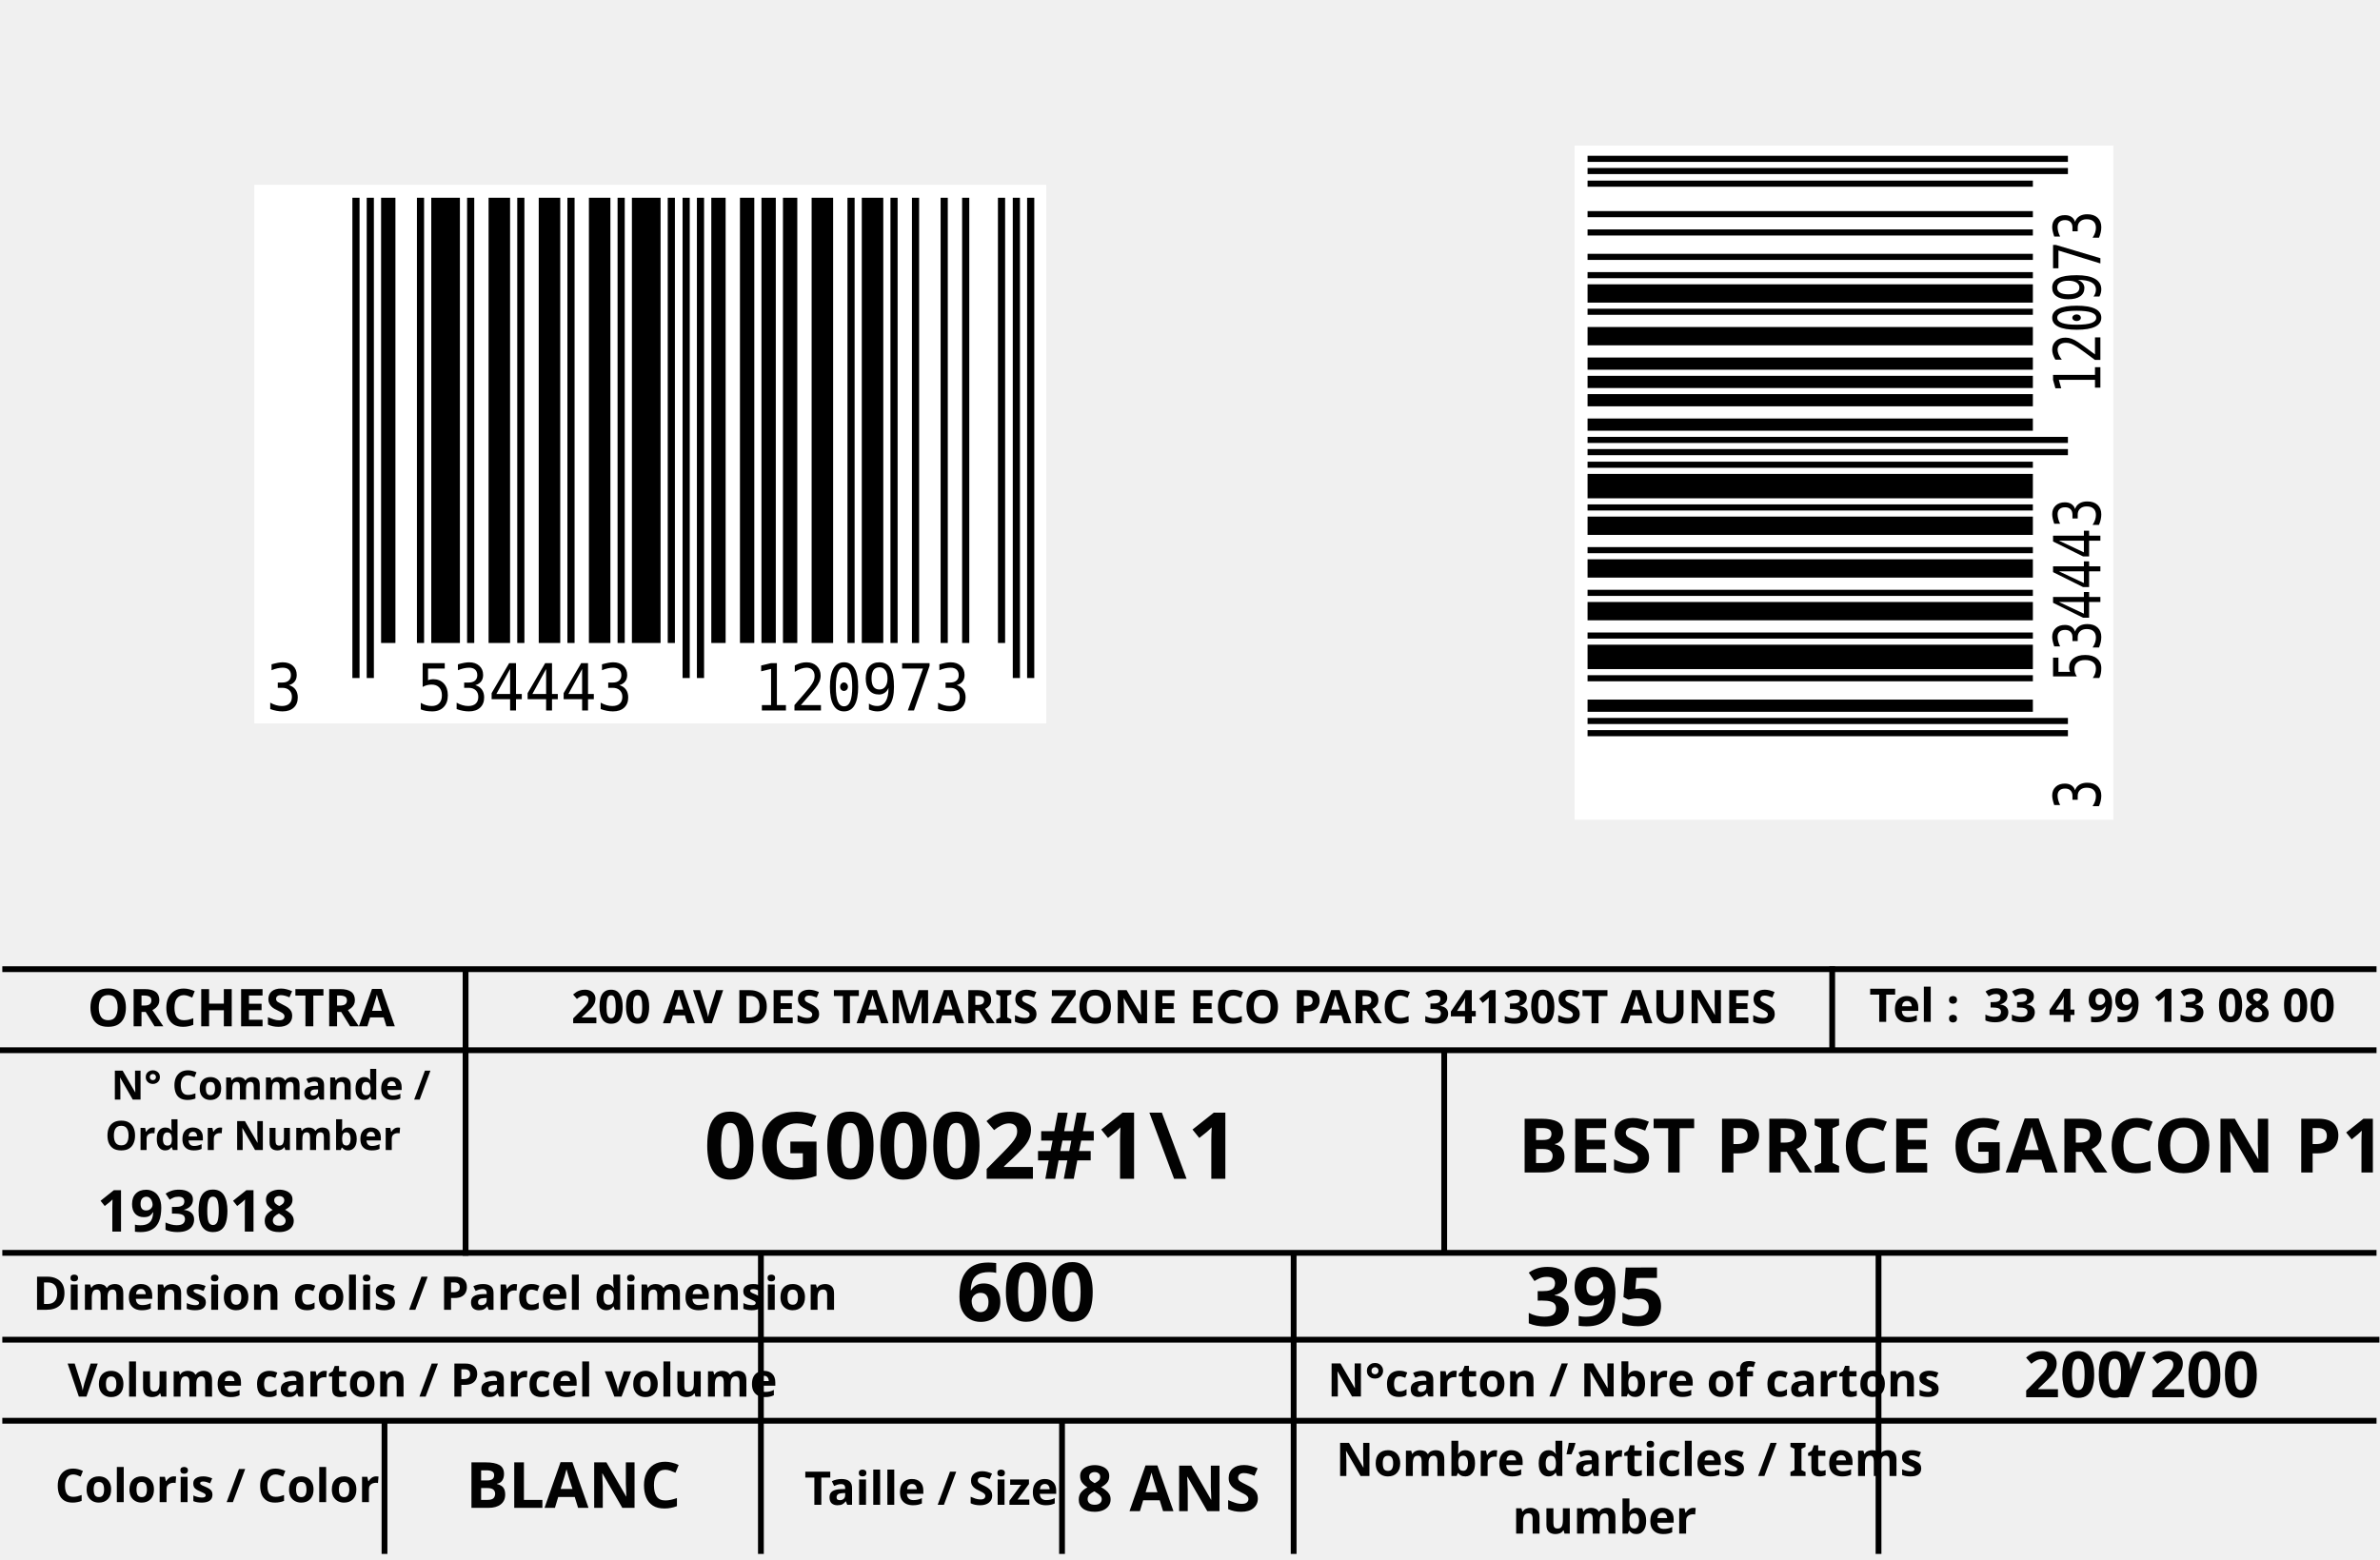
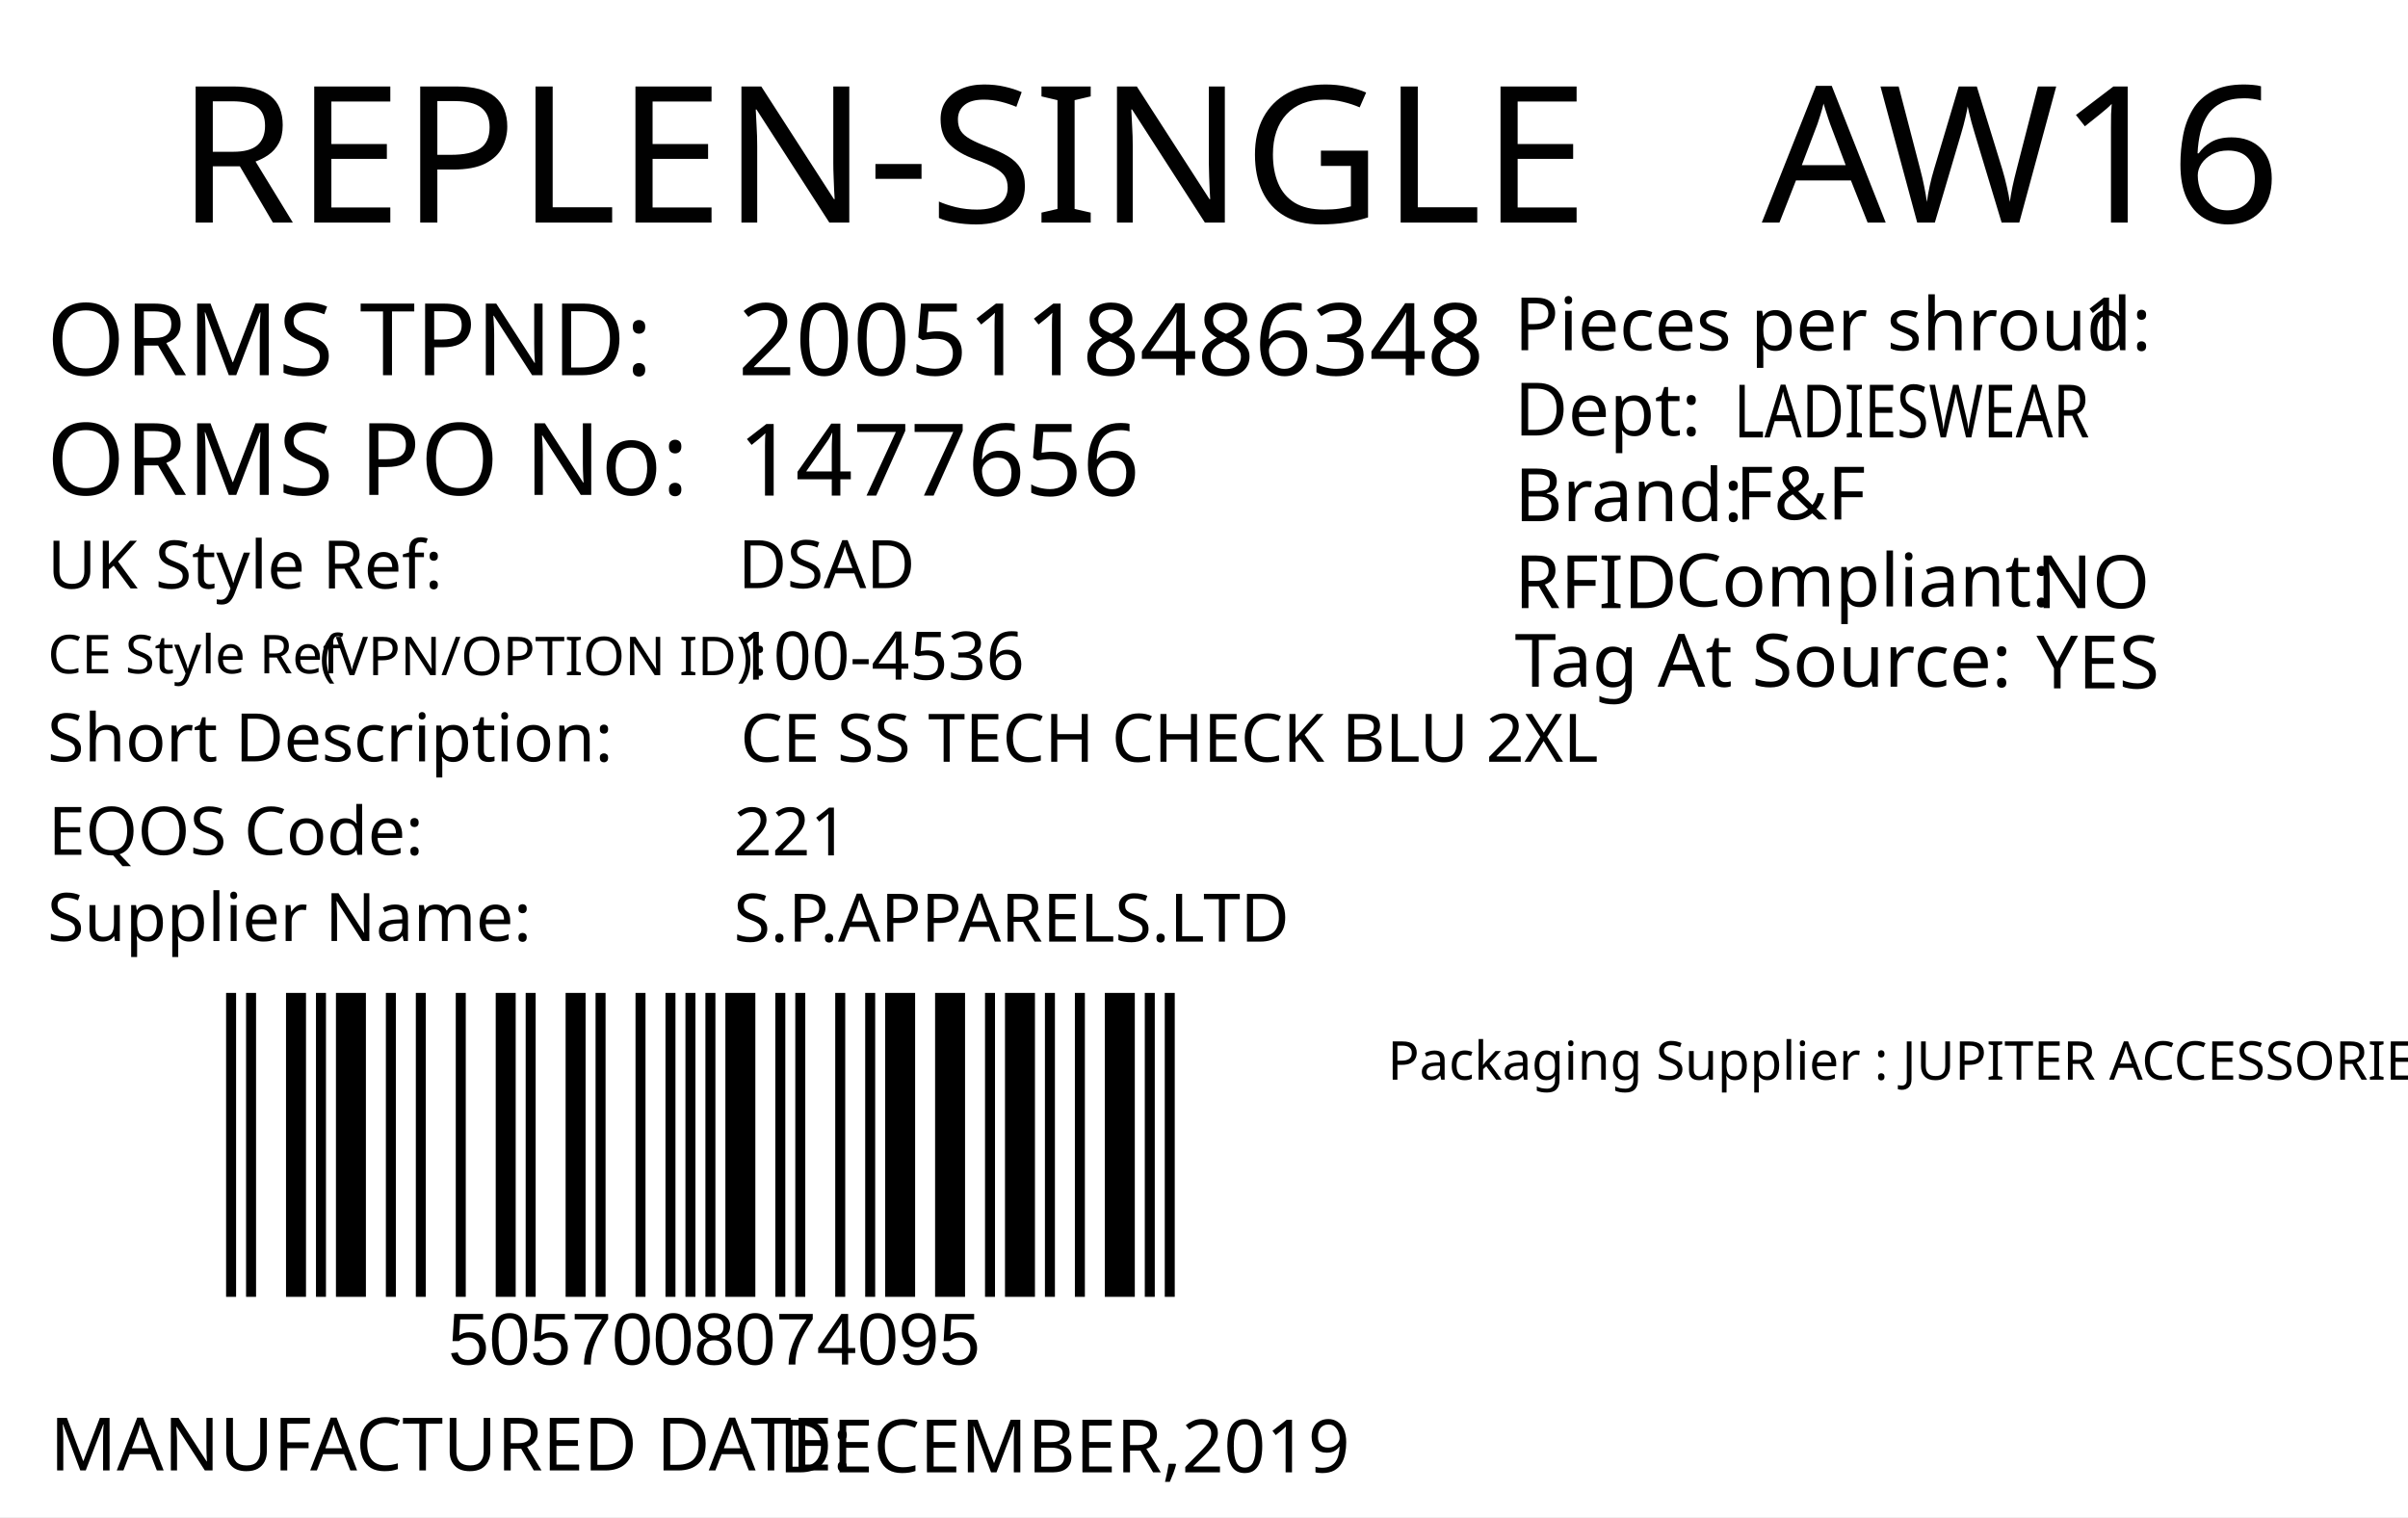
- <svg xmlns="http://www.w3.org/2000/svg" version="1.1" id="Layer_1" x="0px" y="0px" viewBox="0 0 411 269.3" style="enable-background:new 0 0 411 269.3;" xml:space="preserve">
-   <line style="fill:none;stroke:#000000;stroke-miterlimit:10;" y1="181.4" x2="410.4" y2="181.4" />
-   <text transform="matrix(1 0 0 1 322.8024 176.4957)" style="fill:#020202;font-family:'Calibri-Bold'; font-size:8px; font-weight:bold;">Tel :  33 4 99 13 08 00</text>
-   <text transform="matrix(1 0 0 1 11.9284 189.9293)" style="fill:#020202;font-family:'Calibri-Bold';font-family:'calibrib';font-family: Calibri,Candara,Segoe,Segoe UI,Optima,Arial,sans-serif !important; font-size:7px; font-weight:bold;">    N° Commande / </text>
-   <text transform="matrix(1 0 0 1 18.152 198.6413)" style="fill:#020202;font-family:'Calibri-Bold';font-family:'calibrib';font-family: Calibri,Candara,Segoe,Segoe UI,Optima,Arial,sans-serif !important; font-size:7px; font-weight:bold;">Order Number</text>
-   <text transform="matrix(1 0 0 1 16.7722 212.7174)" style="fill:#020202;font-family:'Calibri-Bold';font-family:'calibrib';font-family: Calibri,Candara,Segoe,Segoe UI,Optima,Arial,sans-serif !important ;font-size:10px; font-weight:bold;" id="po">193018</text>
-   <text transform="matrix(1 0 0 1 5.6794 226.233)" style="fill:#020202;font-family:'Calibri-Bold';font-family:'calibrib';font-family: Calibri,Candara,Segoe,Segoe UI,Optima,Arial,sans-serif !important; font-size:8px; font-weight:bold;">Dimension colis / Parcel dimension</text>
-   <text transform="matrix(1 -2.220000e-03 2.220000e-03 1 165.2083 228.1939)" style="fill:#020202;font-family:'Calibri-Bold';font-family:'calibrib';font-family: Calibri,Candara,Segoe,Segoe UI,Optima,Arial,sans-serif !important; font-size:14px; font-weight:bold;" id="length">600</text>
-   <text transform="matrix(1 -2.220000e-03 2.220000e-03 1 263.4749 228.9757)" style="fill:#020202;font-family:'Calibri-Bold';font-family:'calibrib';font-family: Calibri,Candara,Segoe,Segoe UI,Optima,Arial,sans-serif !important; font-size:14px; font-weight:bold;" id="width">395</text>
-   <text transform="matrix(1 -2.220000e-03 2.220000e-03 1 358.3021 228.7652)" style="fill:#020202;font-family:'Calibri-Bold';font-family:'calibrib';font-family: Calibri,Candara,Segoe,Segoe UI,Optima,Arial,sans-serif !important; font-size:14px; font-weight:bold;" id="height" />
-   <text transform="matrix(1 0 0 1 163.3415 241.3649)" style="fill:#020202;font-family:'Calibri-Bold';font-family:'calibrib';font-family: Calibri,Candara,Segoe,Segoe UI,Optima,Arial,sans-serif !important; font-size:11px; font-weight:bold;" id="volume" />
-   <text transform="matrix(1 0 0 1 9.5056 259.4586)" style="fill:#020202;font-family:'Calibri-Bold';font-family:'calibrib';font-family: Calibri,Candara,Segoe,Segoe UI,Optima,Arial,sans-serif !important; font-size:8px; font-weight:bold;">Coloris / Color</text>
-   <text transform="matrix(1 0 0 1 222.9919 241.2125)" style="fill:#020202;font-family:'Calibri-Bold';font-family:'calibrib';font-family: Calibri,Candara,Segoe,Segoe UI,Optima,Arial,sans-serif !important; font-size:8px; font-weight:bold;">   N°carton / Nbre of cartons</text>
-   <text transform="matrix(1 0 0 1 366.0602 241.3356)" style="fill:#020202;font-family:'Calibri-Bold';font-family:'calibrib';font-family: Calibri,Candara,Segoe,Segoe UI,Optima,Arial,sans-serif !important; font-size:11px; font-weight:bold;">/</text>
-   <text transform="matrix(1 0 0 1 262.1188 202.5143)" style="fill:#020202;font-family:'Calibri-Bold';font-family:'calibrib';font-family: Calibri,Candara,Segoe,Segoe UI,Optima,Arial,sans-serif !important; font-size:13px; font-weight:bold;" id="theme">BEST PRICE GARCON P1</text>
-   <text transform="matrix(1 0 0 1 121.5524 203.6002)" style="fill:#020202;font-family:'Calibri-Bold';font-family:'calibrib';font-family: Calibri,Candara,Segoe,Segoe UI,Optima,Arial,sans-serif !important; font-size:16px; font-weight:bold;" id="parcelcode">0G0002#1\1</text>
-   <text transform="matrix(1 0 0 1 80.4294 260.445)" style="fill:#020202;font-family:'Calibri-Bold';font-family:'calibrib';font-family: Calibri,Candara,Segoe,Segoe UI,Optima,Arial,sans-serif !important; font-size:11px; font-weight:bold;" id="color">BLANC</text>
-   <text transform="matrix(1 0 0 1 185.9001 261.0163)" style="fill:#020202;font-family:'Calibri-Bold';font-family:'calibrib';font-family: Calibri,Candara,Segoe,Segoe UI,Optima,Arial,sans-serif !important; font-size:11px; font-weight:bold;" id="size">8 ANS</text>
-   <text transform="matrix(1 0 0 1 230.7048 254.9371)" style="fill:#020202;font-family:'Calibri-Bold';font-family:'calibrib';font-family: Calibri,Candara,Segoe,Segoe UI,Optima,Arial,sans-serif !important; font-size:8px; font-weight:bold;">Nombre d’articles / Items</text>
-   <text transform="matrix(1 0 0 1 261.1989 264.8942)" style="fill:#020202;font-family:'Calibri-Bold';font-family:'calibrib';font-family: Calibri,Candara,Segoe,Segoe UI,Optima,Arial,sans-serif !important; font-size:8px; font-weight:bold;">number</text>
-   <text transform="matrix(1 0 0 1 15.1013 177.2623)" style="fill:#010101; font-family:'Calibri-Bold';font-family:'calibrib';font-family: Calibri,Candara,Segoe,Segoe UI,Optima,Arial,sans-serif !important; font-size:9px; font-weight:bold;">ORCHESTRA</text>
-   <text transform="matrix(1 0 0 1 98.6716 176.7438)" style="fill:#010101; font-family:'Calibri-Bold';font-family:'calibrib';font-family: Calibri,Candara,Segoe,Segoe UI,Optima,Arial,sans-serif !important; font-size:8px; font-weight:bold;">200 AV DES TAMARIS ZONE ECO PARC 34130ST AUNES</text>
-   <text transform="matrix(1 0 0 1 349.4626 241.3356)" style="fill:#020202;font-family:'Calibri-Bold';font-family:'calibrib';font-family: Calibri,Candara,Segoe,Segoe UI,Optima,Arial,sans-serif !important; font-size:11px; font-weight:bold;">200</text>
-   <text transform="matrix(1 0 0 1 371.2458 241.3356)" style="fill:#020202;font-family:'Calibri-Bold';font-family:'calibrib';font-family: Calibri,Candara,Segoe,Segoe UI,Optima,Arial,sans-serif !important; font-size:11px; font-weight:bold;">200</text>
-   <line style="fill:none;stroke:#000000;stroke-miterlimit:10;" x1="0.4" y1="216.4" x2="410.4" y2="216.4" />
-   <line style="fill:none;stroke:#000000;stroke-miterlimit:10;" x1="0.4" y1="231.4" x2="410.9" y2="231.4" />
-   <line style="fill:none;stroke:#000000;stroke-miterlimit:10;" x1="0.4" y1="245.4" x2="410.4" y2="245.4" />
-   <line style="fill:none;stroke:#000000;stroke-miterlimit:10;" x1="316.4" y1="166.9" x2="316.4" y2="181.4" />
-   <line style="fill:none;stroke:#000000;stroke-miterlimit:10;" x1="66.4" y1="245.4" x2="66.4" y2="268.4" />
-   <line style="fill:none;stroke:#000000;stroke-miterlimit:10;" x1="131.4" y1="216.4" x2="131.4" y2="268.4" />
-   <line style="fill:none;stroke:#000000;stroke-miterlimit:10;" x1="223.4" y1="216.4" x2="223.4" y2="268.4" />
-   <line style="fill:none;stroke:#000000;stroke-miterlimit:10;" x1="324.4" y1="216.4" x2="324.4" y2="268.4" />
-   <line style="fill:none;stroke:#000000;stroke-miterlimit:10;" x1="183.4" y1="245.4" x2="183.4" y2="268.4" />
-   <line style="fill:none;stroke:#000000;stroke-miterlimit:10;" x1="249.4" y1="181.4" x2="249.4" y2="216.4" />
-   <line style="fill:none;stroke:#000000;stroke-miterlimit:10;" x1="80.4" y1="167.4" x2="80.4" y2="216.9" />
-   <text transform="matrix(1 0 0 1 11.6794 241.233)" style="fill:#020202;font-family:'Calibri-Bold';font-family:'calibrib';font-family: Calibri,Candara,Segoe,Segoe UI,Optima,Arial,sans-serif !important; font-size:8px; font-weight:bold;">Volume carton / Parcel volume</text>
-   <g id="barcode1" width="686" height="401" transform="matrix(0.2066 0 0 0.2242 43.9118 31.9157)">
-     <svg id="ean-13" width="662px" height="415px" x="0px" y="0px" viewBox="0 0 662 415" version="1.1" font-size="50px" font-family="calibrib" style="transform: translate(0px, 0px);">
-       <rect x="0" y="0" width="662" height="415" style="fill:#ffffff;" />
+ <svg xmlns="http://www.w3.org/2000/svg" version="1.1" id="Layer_1" x="0px" y="0px" viewBox="0 0 360 226.8" style="enable-background:new 0 0 360 226.8;" xml:space="preserve">
+   <g>
+     <rect y="0" style="fill:#FFFFFF;" width="360" height="226.8" />
+   </g>
+   <text transform="matrix(1 0 0 1 26.4852 33.2706)" style="fill:#010101; font-family:'FranklinGothicBT-RomanCondensed', FrankGoth Cn BT; font-size:28.5px;">REPLEN-SINGLE</text>
+   <text id="season_code" transform="matrix(1.0186 0 0 1 255.8428 33.2707)" style="fill:#010101; font-family:'FranklinGothicBT-RomanCondensed', FrankGoth Cn BT; font-size:28.5px;"> AW16</text>
+   <text transform="matrix(1 0 0 1 6.9747 56.0928)" style="fill:#010101; font-family:'FranklinGothicBT-RomanCondensed', FrankGoth Cn BT; font-size:15px;">ORMS TPND: </text>
+   <text transform="matrix(1 0 0 1 6.9747 73.9904)" style="fill:#010101; font-family:'FranklinGothicBT-RomanCondensed', FrankGoth Cn BT; font-size:15px;">ORMS PO No: </text>
+   <text id="tpnd" transform="matrix(1 0 0 1 110.3365 56.0928)" style="fill:#010101; font-family:'FranklinGothicBT-RomanCondensed', FrankGoth Cn BT; font-size:15px;">2005118486348</text>
+   <text id="po_number" transform="matrix(1 0 0 1 110.3365 74.0928)" style="fill:#010101; font-family:'FranklinGothicBT-RomanCondensed', FrankGoth Cn BT; font-size:15px;">1477656</text>
+   <g width="391" height="178" transform="matrix(0.3625 0 0 0.2548 30 123.001)" id="barcode">
+     <svg id="ean-13" width="412.25px" height="378.02px" x="0px" y="0px" viewBox="0 0 393 190" version="1.1" font-size="50px" font-family="frankgothcnbt" style="transform: translate(0px, 0px);">
+       <rect x="0" y="0" width="393" height="190" style="fill:#ffffff;" />
      <g transform="translate(10, 10)" style="fill:#000000;">
-         <text style="font: 50px monospace" text-anchor="start" x="0" y="395">3</text>
-       </g>
-       <g transform="translate(82, 10)" style="fill:#000000;">
-         <rect x="0" y="0" width="5.99" height="370" />
-         <rect x="11.98" y="0" width="5.99" height="370" />
-         <text style="font: 50px monospace" text-anchor="middle" x="9" y="422" />
-       </g>
-       <g transform="translate(100, 10)" style="fill:#000000;">
-         <rect x="5.99" y="0" width="11.98" height="343" />
-         <rect x="35.94" y="0" width="5.99" height="343" />
-         <rect x="47.92" y="0" width="23.96" height="343" />
-         <rect x="77.87" y="0" width="5.99" height="343" />
-         <rect x="95.84" y="0" width="17.97" height="343" />
-         <rect x="119.8" y="0" width="5.99" height="343" />
-         <rect x="137.77" y="0" width="17.97" height="343" />
-         <rect x="161.73" y="0" width="5.99" height="343" />
-         <rect x="179.7" y="0" width="17.97" height="343" />
-         <rect x="203.66" y="0" width="5.99" height="343" />
-         <rect x="215.64" y="0" width="23.96" height="343" />
-         <rect x="245.59" y="0" width="5.99" height="343" />
-         <text style="font: 50px monospace" text-anchor="middle" x="126" y="395">534443</text>
-       </g>
-       <g transform="translate(352, 10)" style="fill:#000000;">
-         <rect x="5.99" y="0" width="5.99" height="370" />
-         <rect x="17.97" y="0" width="5.99" height="370" />
-         <text style="font: 50px monospace" text-anchor="middle" x="15" y="422" />
-       </g>
-       <g transform="translate(382, 10)" style="fill:#000000;">
-         <rect x="0" y="0" width="11.98" height="343" />
-         <rect x="23.96" y="0" width="11.98" height="343" />
-         <rect x="41.93" y="0" width="11.98" height="343" />
-         <rect x="59.9" y="0" width="11.98" height="343" />
-         <rect x="83.86" y="0" width="17.97" height="343" />
-         <rect x="113.81" y="0" width="5.99" height="343" />
-         <rect x="125.79" y="0" width="17.97" height="343" />
-         <rect x="149.75" y="0" width="5.99" height="343" />
-         <rect x="167.72" y="0" width="5.99" height="343" />
-         <rect x="191.68" y="0" width="5.99" height="343" />
-         <rect x="209.65" y="0" width="5.99" height="343" />
-         <rect x="239.6" y="0" width="5.99" height="343" />
-         <text style="font: 50px monospace" text-anchor="middle" x="126" y="395">120973</text>
-       </g>
-       <g transform="translate(634, 10)" style="fill:#000000;">
-         <rect x="0" y="0" width="5.99" height="370" />
-         <rect x="11.98" y="0" width="5.99" height="370" />
-         <text style="font: 50px monospace" text-anchor="middle" x="9" y="422" />
+         <rect x="0" y="0" width="3.926" height="170" />
+         <rect x="7.852" y="0" width="3.926" height="170" />
+         <rect x="23.556" y="0" width="7.852" height="170" />
+         <rect x="35.334" y="0" width="3.926" height="170" />
+         <rect x="43.186" y="0" width="11.778" height="170" />
+         <rect x="62.816" y="0" width="3.926" height="170" />
+         <rect x="74.594" y="0" width="3.926" height="170" />
+         <rect x="90.298" y="0" width="3.926" height="170" />
+         <rect x="106.002" y="0" width="7.852" height="170" />
+         <rect x="117.78" y="0" width="3.926" height="170" />
+         <rect x="133.484" y="0" width="7.852" height="170" />
+         <rect x="145.262" y="0" width="3.926" height="170" />
+         <rect x="160.966" y="0" width="3.926" height="170" />
+         <rect x="172.744" y="0" width="3.926" height="170" />
+         <rect x="180.596" y="0" width="3.926" height="170" />
+         <rect x="188.448" y="0" width="3.926" height="170" />
+         <rect x="196.3" y="0" width="11.778" height="170" />
+         <rect x="215.93" y="0" width="3.926" height="170" />
+         <rect x="223.782" y="0" width="3.926" height="170" />
+         <rect x="239.486" y="0" width="3.926" height="170" />
+         <rect x="251.264" y="0" width="3.926" height="170" />
+         <rect x="259.116" y="0" width="11.778" height="170" />
+         <rect x="278.746" y="0" width="11.778" height="170" />
+         <rect x="298.376" y="0" width="3.926" height="170" />
+         <rect x="306.228" y="0" width="11.778" height="170" />
+         <rect x="321.932" y="0" width="3.926" height="170" />
+         <rect x="333.71" y="0" width="3.926" height="170" />
+         <rect x="345.488" y="0" width="11.778" height="170" />
+         <rect x="361.192" y="0" width="3.926" height="170" />
+         <rect x="369.044" y="0" width="3.926" height="170" />
      </g>
    </svg>
  </g>
-   <g id="barcode2" width="686" height="401" transform="matrix(0 -0.1759 0.2242 0 271.9118 141.5894)">
-     <svg id="ean-13" width="662px" height="415px" x="0px" y="0px" viewBox="0 0 662 415" version="1.1" font-size="50px" font-family="calibrib" style="transform: translate(0px, 0px);">
-       <rect x="0" y="0" width="662" height="415" style="fill:#ffffff;" />
-       <g transform="translate(10, 10)" style="fill:#000000;">
-         <text style="font: 50px monospace" text-anchor="start" x="0" y="395">3</text>
-       </g>
-       <g transform="translate(82, 10)" style="fill:#000000;">
-         <rect x="0" y="0" width="5.99" height="370" />
-         <rect x="11.98" y="0" width="5.99" height="370" />
-         <text style="font: 50px monospace" text-anchor="middle" x="9" y="422" />
-       </g>
-       <g transform="translate(100, 10)" style="fill:#000000;">
-         <rect x="5.99" y="0" width="11.98" height="343" />
-         <rect x="35.94" y="0" width="5.99" height="343" />
-         <rect x="47.92" y="0" width="23.96" height="343" />
-         <rect x="77.87" y="0" width="5.99" height="343" />
-         <rect x="95.84" y="0" width="17.97" height="343" />
-         <rect x="119.8" y="0" width="5.99" height="343" />
-         <rect x="137.77" y="0" width="17.97" height="343" />
-         <rect x="161.73" y="0" width="5.99" height="343" />
-         <rect x="179.7" y="0" width="17.97" height="343" />
-         <rect x="203.66" y="0" width="5.99" height="343" />
-         <rect x="215.64" y="0" width="23.96" height="343" />
-         <rect x="245.59" y="0" width="5.99" height="343" />
-         <text style="font: 50px monospace" text-anchor="middle" x="126" y="395">534443</text>
-       </g>
-       <g transform="translate(352, 10)" style="fill:#000000;">
-         <rect x="5.99" y="0" width="5.99" height="370" />
-         <rect x="17.97" y="0" width="5.99" height="370" />
-         <text style="font: 50px monospace" text-anchor="middle" x="15" y="422" />
-       </g>
-       <g transform="translate(382, 10)" style="fill:#000000;">
-         <rect x="0" y="0" width="11.98" height="343" />
-         <rect x="23.96" y="0" width="11.98" height="343" />
-         <rect x="41.93" y="0" width="11.98" height="343" />
-         <rect x="59.9" y="0" width="11.98" height="343" />
-         <rect x="83.86" y="0" width="17.97" height="343" />
-         <rect x="113.81" y="0" width="5.99" height="343" />
-         <rect x="125.79" y="0" width="17.97" height="343" />
-         <rect x="149.75" y="0" width="5.99" height="343" />
-         <rect x="167.72" y="0" width="5.99" height="343" />
-         <rect x="191.68" y="0" width="5.99" height="343" />
-         <rect x="209.65" y="0" width="5.99" height="343" />
-         <rect x="239.6" y="0" width="5.99" height="343" />
-         <text style="font: 50px monospace" text-anchor="middle" x="126" y="395">120973</text>
-       </g>
-       <g transform="translate(634, 10)" style="fill:#000000;">
-         <rect x="0" y="0" width="5.99" height="370" />
-         <rect x="11.98" y="0" width="5.99" height="370" />
-         <text style="font: 50px monospace" text-anchor="middle" x="9" y="422" />
-       </g>
-     </svg>
-   </g>
-   <text transform="matrix(1 0 0 1 138.9118 259.9157)" style="font-family:'Calibri-Bold';font-family:'calibrib';font-family: Calibri,Candara,Segoe,Segoe UI,Optima,Arial,sans-serif !important; font-size:8px; font-weight:bold;">Taille / Size</text>
-   <line style="fill:none;stroke:#000000;stroke-miterlimit:10;" x1="0.4" y1="167.4" x2="410.4" y2="167.4" />
+   <text transform="matrix(1 0 0 1 66.9998 204)" style="font-family:Myriad, Myriad Roman, Arial, sans-serif; font-size:11px;" id="barcode_number">5057008074095</text>
+   <text transform="matrix(1 0 0 1 226.4016 52.357)" style="fill:#010101; font-family:'FranklinGothicBT-RomanCondensed', FrankGoth Cn BT; font-size:11px;">Pieces per shroud: </text>
+   <text transform="matrix(1 0 0 1 311.402 52.357)" style="fill:#010101; font-family:'FranklinGothicBT-RomanCondensed', FrankGoth Cn BT; font-size:11px;" id="unit_per_case">1</text>
+   <text transform="matrix(1 0 0 1 226.4016 65.1075)" style="fill:#010101; font-family:'FranklinGothicBT-RomanCondensed', FrankGoth Cn BT; font-size:11px;">Dept: </text>
+   <text transform="matrix(0.7943 0 0 1 259.2061 65.3951)" style="font-family:'FranklinGothicBT-RomanCondensed', FrankGoth Cn BT; font-size:11px;" id="department">LADIESWEAR</text>
+   <text transform="matrix(1 0 0 1 226.4451 77.9129)" style="fill:#010101; font-family:'FranklinGothicBT-RomanCondensed', FrankGoth Cn BT; font-size:11px;">Brand: </text>
+   <text id="brand" transform="matrix(1 0 0 1 259.4501 77.663)" style="font-family:'FranklinGothicBT-RomanCondensed', FrankGoth Cn BT; font-size:11px;">F&amp;F</text>
+   <text id="rfid" transform="matrix(1 0 0 1 304.4501 90.9124)" style="fill:#010101; font-family:'FranklinGothicBT-RomanCondensed', FrankGoth Cn BT; font-size:11px;">NO</text>
+   <text transform="matrix(1 0 0 1 226.4456 90.9126)" style="fill:#010101; font-family:'FranklinGothicBT-RomanCondensed', FrankGoth Cn BT; font-size:11px;">RFID </text>
+   <text transform="matrix(1 0 0 1 250.444 90.6628)" style="fill:#010101; font-family:'FranklinGothicBT-RomanCondensed', FrankGoth Cn BT; font-size:11px;">Compliant:</text>
+   <text id="tag_at_source" transform="matrix(1 0 0 1 304.451 102.9129)" style="fill:#010101; font-family:'FranklinGothicBT-RomanCondensed', FrankGoth Cn BT; font-size:11px;">YES</text>
+   <text transform="matrix(1.0159 0 0 1 226.4464 102.6622)" style="fill:#010101; font-family:'FranklinGothicBT-RomanCondensed', FrankGoth Cn BT; font-size:11px;">Tag At Source:</text>
+   <text transform="matrix(1 0 0 1 7.4747 219.8346)" style="fill:#010101; font-family:'FranklinGothicBT-RomanCondensed', FrankGoth Cn BT; font-size:11px;">MANUFACTURED DATE: </text>
+   <text transform="matrix(1 0 0 1 116.4167 220.118)" style="fill:#010101; font-family:'FranklinGothicBT-RomanCondensed', FrankGoth Cn BT; font-size:11px;" id="manufactured_date">DECEMBER,2019</text>
+   <text transform="matrix(1 0 0 1 7.0916 87.9775)" style="fill:#010101; font-family:'FranklinGothicBT-RomanCondensed', FrankGoth Cn BT; font-size:10px;">UK Style Ref:</text>
+   <text transform="matrix(1 0 0 1 60.5916 87.9775)" style="fill:#010101; font-family:'FranklinGothicBT-RomanCondensed', FrankGoth Cn BT; font-size:10px; letter-spacing:43;"> </text>
+   <text transform="matrix(1 0 0 1 106.3916 87.9775)" style="fill:#010101; font-family:'FranklinGothicBT-RomanCondensed', FrankGoth Cn BT; font-size:10px;"> </text>
+   <text transform="matrix(1 0 0 1 47.8128 100.9361)" style="font-family:'FranklinGothicBT-RomanCondensed', FrankGoth Cn BT; font-size:8px;">(VPN/OPTION ID): </text>
+   <text transform="matrix(1 0 0 1 7.1485 100.6665)" style="font-family:'FranklinGothicBT-RomanCondensed', FrankGoth Cn BT; font-size:8px;">CE Style Ref</text>
+   <text transform="matrix(0.9824 0 0 1 207.4433 161.4162)" style="font-family:'FranklinGothicBT-RomanCondensed', FrankGoth Cn BT; font-size:8px;">Packaging Supplier : JUPITER ACCESSORIES </text>
+   <text transform="matrix(1 0 0 1 7.0916 113.8261)" style="fill:#010101; font-family:'FranklinGothicBT-RomanCondensed', FrankGoth Cn BT; font-size:10px;">Short Description:</text>
+   <text transform="matrix(1 0 0 1 81.3916 113.8261)" style="fill:#010101; font-family:'FranklinGothicBT-RomanCondensed', FrankGoth Cn BT; font-size:10px; letter-spacing:5;"> </text>
+   <text transform="matrix(1 0 0 1 90.1916 113.8261)" style="fill:#010101; font-family:'FranklinGothicBT-RomanCondensed', FrankGoth Cn BT; font-size:10px;"> </text>
+   <text transform="matrix(1 0 0 1 7.2048 127.7902)" style="fill:#010101; font-family:'FranklinGothicBT-RomanCondensed', FrankGoth Cn BT; font-size:10px;">EQOS Code:</text>
+   <text transform="matrix(1 0 0 1 56.0048 127.7902)" style="fill:#010101; font-family:'FranklinGothicBT-RomanCondensed', FrankGoth Cn BT; font-size:10px; letter-spacing:21;"> </text>
+   <text transform="matrix(1 0 0 1 79.8048 127.7902)" style="fill:#010101; font-family:'FranklinGothicBT-RomanCondensed', FrankGoth Cn BT; font-size:10px;"> </text>
+   <text transform="matrix(1 0 0 1 7.0916 140.6742)" style="fill:#010101; font-family:'FranklinGothicBT-RomanCondensed', FrankGoth Cn BT; font-size:10px;">Supplier Name:</text>
+   <text transform="matrix(1 0 0 1 68.9916 140.6742)" style="fill:#010101; font-family:'FranklinGothicBT-RomanCondensed', FrankGoth Cn BT; font-size:10px; letter-spacing:18;"> </text>
+   <text transform="matrix(1 0 0 1 89.9916 140.6742)" style="fill:#010101; font-family:'FranklinGothicBT-RomanCondensed', FrankGoth Cn BT; font-size:10px;"> </text>
+   <text id="uk_style" transform="matrix(1 0 0 1 110.3395 87.9234)" style="fill:#010101; font-family:'FranklinGothicBT-RomanCondensed', FrankGoth Cn BT; font-size:10px;">DSAD</text>
+   <text id="ce_style" transform="matrix(1 0 0 1 109.8977 101.6038)" style="fill:#010101; font-family:'FranklinGothicBT-RomanCondensed', FrankGoth Cn BT; font-size:10px;">100-4536</text>
+   <text id="eqos" transform="matrix(1 0 0 1 109.688 127.8837)" style="fill:#010101; font-family:'FranklinGothicBT-RomanCondensed', FrankGoth Cn BT; font-size:10px;">221</text>
+   <text id="supplier" transform="matrix(1 0 0 1 109.688 140.7752)" style="fill:#010101; font-family:'FranklinGothicBT-RomanCondensed', FrankGoth Cn BT; font-size:10px;">S.P.APPARELS.LTD</text>
+   <text id="description" transform="matrix(1 0 0 1 110.6875 113.8827)" style="fill:#010101; font-family:'FranklinGothicBT-RomanCondensed', FrankGoth Cn BT; font-size:10px;">CE SS TECH CHECK BLU 2XL</text>
+   <text transform="matrix(1 0 0 1 76.6108 162.606)" style="font-family:'FranklinGothicBT-RomanCondensed', FrankGoth Cn BT; font-size:140px;opacity: 0.1;" id="watermark" />
</svg>
